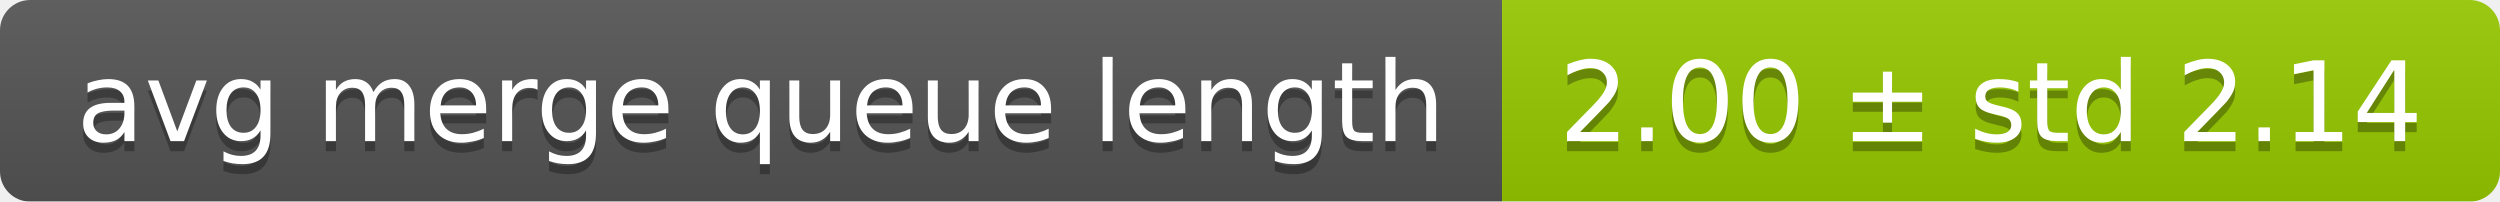
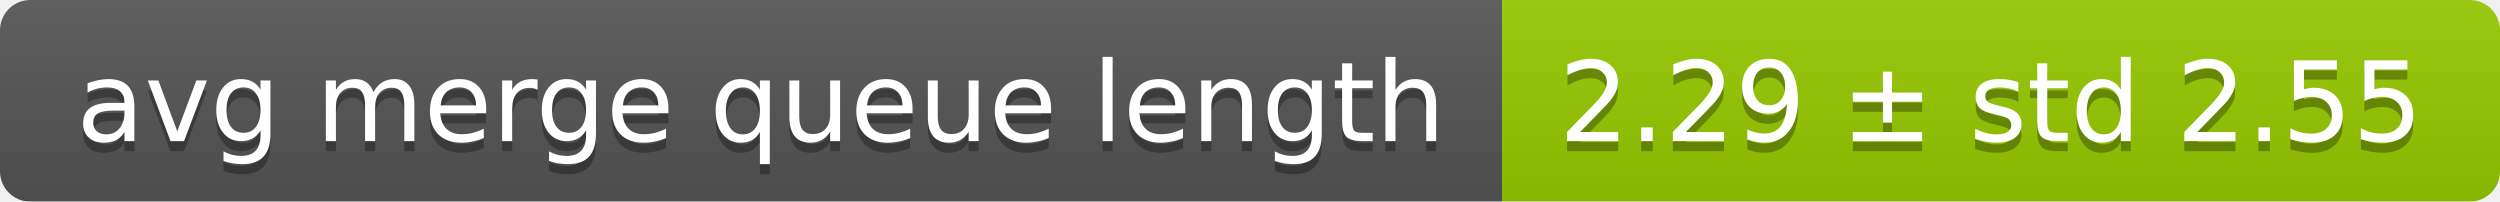
<svg xmlns="http://www.w3.org/2000/svg" width="248" height="20">
  <linearGradient id="smooth" x2="0" y2="100%">
    <stop offset="0" stop-color="#bbb" stop-opacity=".1" />
    <stop offset="1" stop-opacity=".1" />
  </linearGradient>
  <mask id="round">
    <rect width="248" height="20" rx="3" fill="#fff" />
  </mask>
  <g mask="url(#round)">
    <rect width="149" height="20" fill="#555" />
    <rect x="149" width="99" height="20" fill="#97ca00" />
    <rect width="248" height="20" fill="url(#smooth)" />
  </g>
  <g fill="#fff" text-anchor="middle" font-family="DejaVu Sans,Verdana,Geneva,sans-serif" font-size="11">
    <text x="75.5" y="15" fill="#010101" fill-opacity=".3">avg merge queue length</text>
    <text x="75.5" y="14">avg merge queue length</text>
-     <text x="197.5" y="15" fill="#010101" fill-opacity=".3">2.00 ± std 2.14</text>
-     <text x="197.5" y="14">2.00 ± std 2.14</text>
+     <text x="197.5" y="15" fill="#010101" fill-opacity=".3">2.29 ± std 2.55</text>
+     <text x="197.5" y="14">2.29 ± std 2.55</text>
  </g>
</svg>
